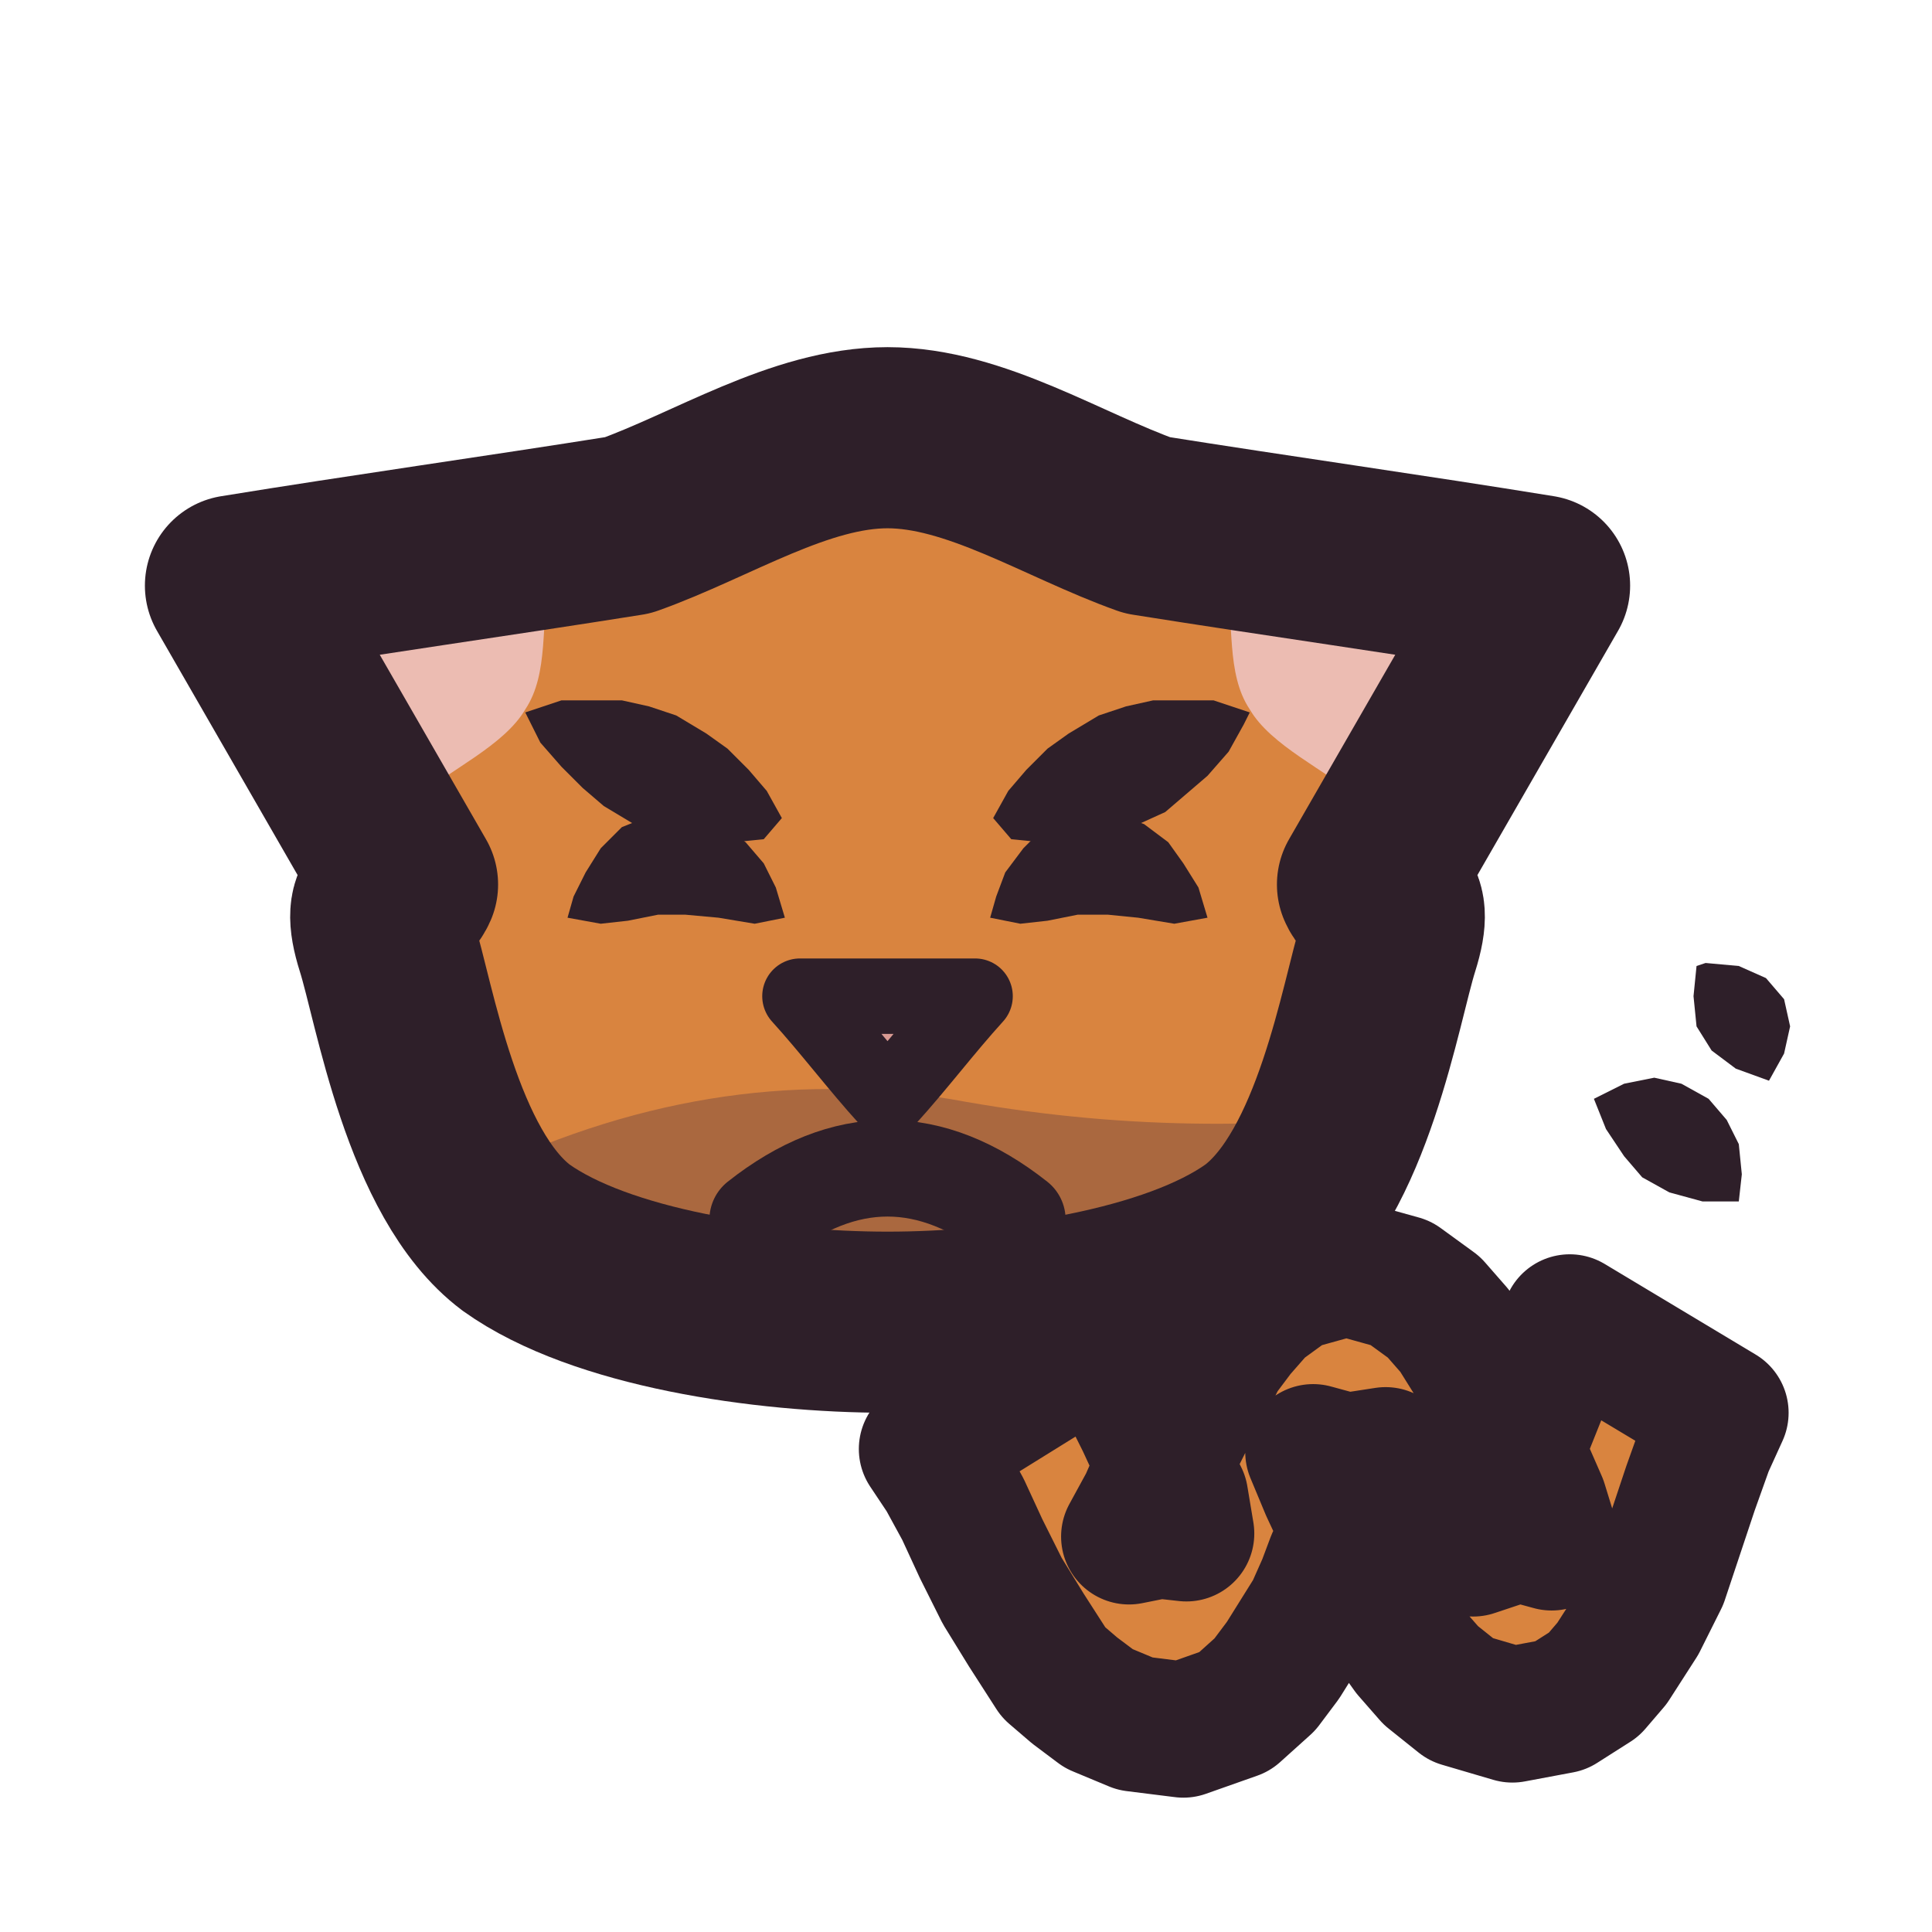
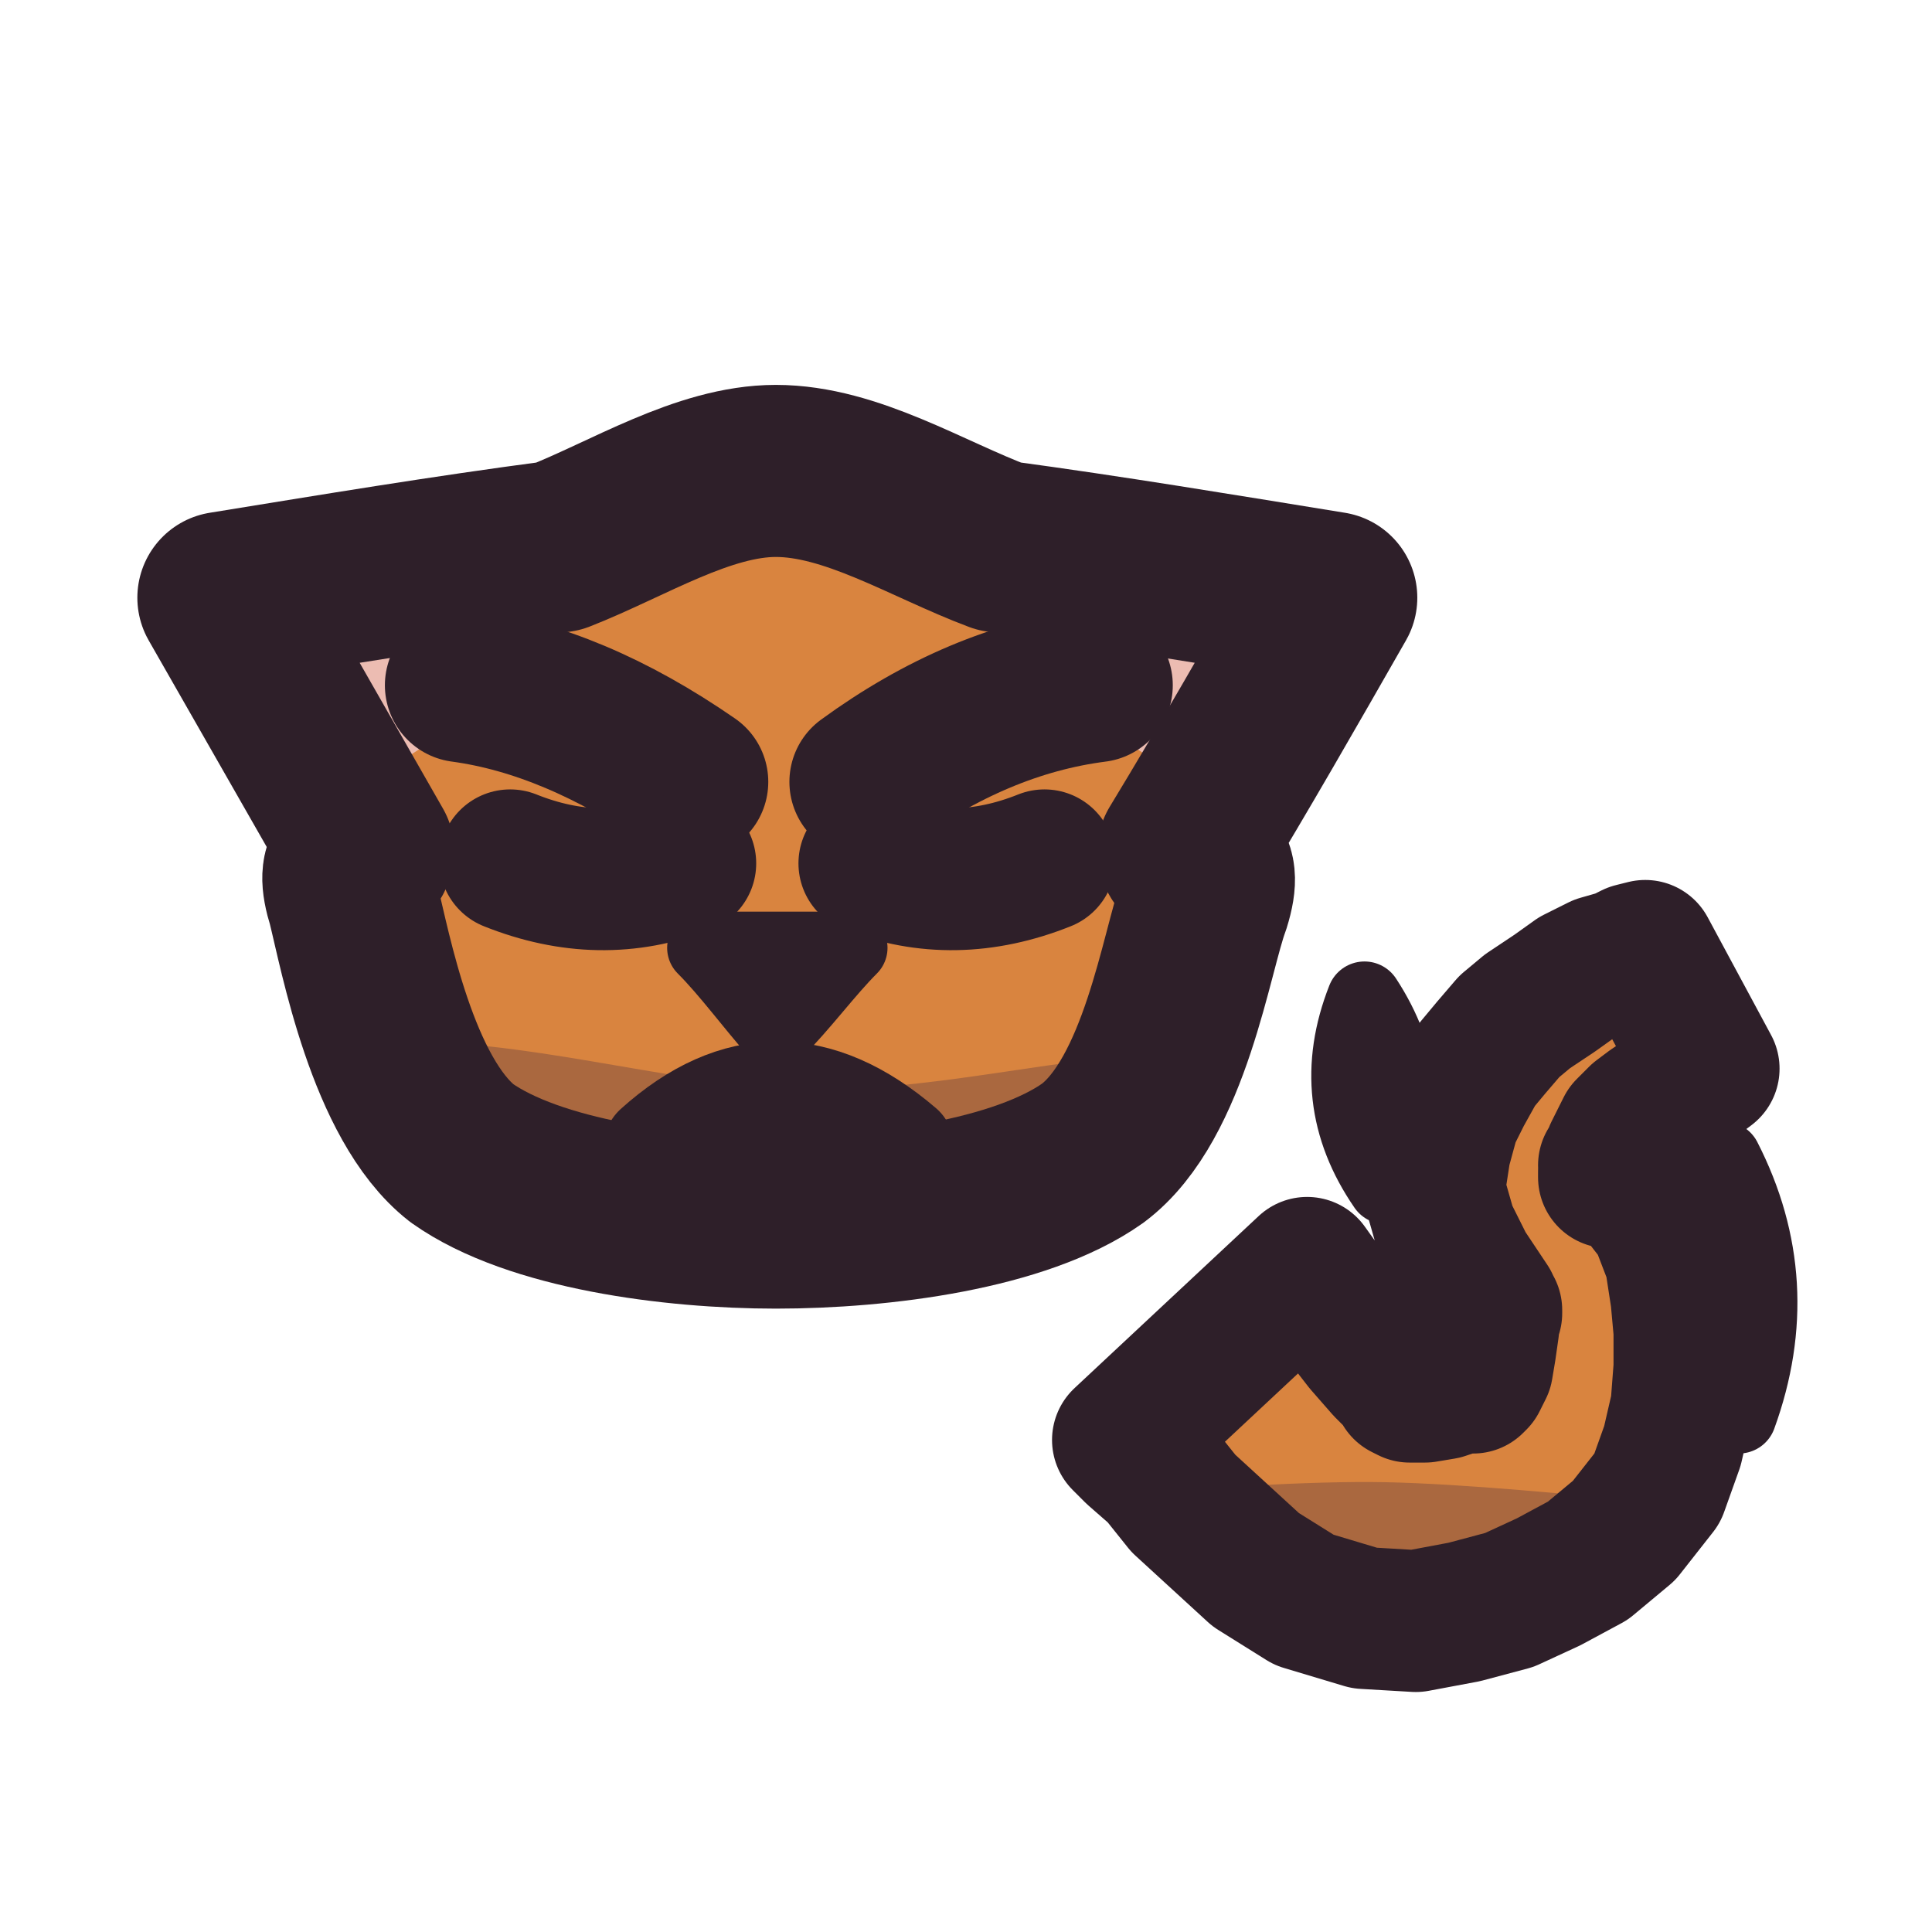
<svg xmlns="http://www.w3.org/2000/svg" viewBox="0 0 64 64" width="64" height="64">
  <defs>
    <clipPath id="icon-cat-annoyed-clip1">
-       <path d="M12.8 31.3C12.2 29.4 13.2 30 13.5 29.3C11.6 26 9.7 22.7 7.8 19.4C12.1 18.7 16.4 18.1 20.8 17.4C23.6 16.4 26.5 14.5 29.4 14.5C32.3 14.5 35.2 16.4 38 17.4C42.4 18.1 46.7 18.7 51 19.4C49.1 22.7 47.2 26 45.3 29.3C45.6 30 46.6 29.4 46 31.3C45.4 33.2 44.5 38.9 41.7 41C38.9 43 33.5 43.8 29.4 43.8C25.3 43.8 19.9 43 17.1 41C14.3 38.9 13.4 33.2 12.8 31.3Z" />
+       <path d="M37.2 47.7L37.6 48.1L38.4 48.8L39.2 49.8L40.4 50.9L41.6 52L43.2 53L45.2 53.6L46.9 53.7L48.5 53.4L50 53L51.3 52.4L52.6 51.7L53.8 50.7L54.9 49.3L55.4 47.9L55.7 46.6L55.8 45.3L55.8 44.1L55.7 43L55.5 41.7L55 40.4L54.3 39.5L53.7 38.8L53.4 38.6L53.3 38.6L53.4 38.8L53.3 39L53.3 38.8L53.4 38.6L53.5 38.2L53.7 37.8L53.9 37.4L54.1 37.2L54.3 37L54.7 36.7L55.3 36.3L55.7 36L56.2 35.7L56.6 35.4L54.5 31.5L54.1 31.6L53.7 31.8L53 32L52.2 32.4L51.5 32.9L50.6 33.5L50 34L49.4 34.7L48.9 35.3L48.4 36.2L48 37L47.7 38.1L47.5 39.4L47.9 40.8L48.5 42L48.9 42.6L49.3 43.2L49.4 43.5L49.4 43.4L49.3 43.6L49.3 44L49.2 44.7L49.1 45.3L48.9 45.7L48.8 45.8L48.9 45.6L48.8 45.6L48.4 45.8L47.8 46L47.2 46.1L46.7 46.1L46.5 46L46.6 46L46.4 45.8L45.9 45.3L45.2 44.5L44.5 43.6L43.8 42.7L43.3 42Z" />
+     </clipPath>
+     <clipPath id="icon-cat-annoyed-clip2">
+       <path d="M11.7 29.9C11.2 28.3 12 28.8 12.2 28.2C10.6 25.4 9 22.6 7.4 19.8C11.1 19.2 14.7 18.6 18.5 18.1C20.8 17.2 23.3 15.6 25.7 15.6C28.2 15.6 30.7 17.2 33.1 18.1C36.8 18.6 40.4 19.2 44.1 19.8C42.5 22.6 40.9 25.4 39.2 28.2C39.5 28.8 40.4 28.3 39.9 29.9C39.3 31.5 38.6 36.4 36.2 38.2C33.8 39.9 29.2 40.5 25.7 40.5C22.3 40.5 17.7 39.9 15.3 38.2C13 36.4 12.1 31.5 11.7 29.9Z" />
    </clipPath>
  </defs>
  <g id="p-tail">
-     <path d="M30.7 48L31.3 48.9L31.9 50L32.5 51.3L33.2 52.7L34 54L34.9 55.4L35.6 56L36.4 56.6L37.6 57.1L39.2 57.3L40.9 56.7L41.9 55.8L42.5 55L43 54.2L43.5 53.4L43.9 52.5L44.2 51.7L44.6 50.9L45.3 49.4L45.9 48.2L44.6 48.4L43.5 48.1L44 49.3L44.7 50.8L45.4 52.4L46.2 54L46.7 54.7L47.4 55.5L48.4 56.3L50.1 56.8L51.7 56.5L52.8 55.8L53.4 55.1L54.3 53.7L55 52.3L55.5 50.8L56 49.3L56.5 47.9L57 46.8L52 43.8L51.4 45.1L50.8 46.6L50.2 48.1L49.7 49.4L49.2 50.5L48.8 51.3L50.3 50.8L51.4 51.1L51 49.8L50.3 48.2L49.9 47.4L49.6 46.6L49.2 45.7L48.7 44.9L48.2 44.1L47.5 43.3L46.4 42.5L44.6 42L42.8 42.5L41.7 43.3L41 44.1L40.4 44.9L40 45.7L39.5 46.6L39.1 47.4L38.7 48.2L38 49.8L37.4 50.9L38.4 50.7L39.3 50.8L39.1 49.6L38.5 48.4L37.9 47.1L37.2 45.7L36.5 44.4Z" fill="#d9843f" />
-     <path d="M30.7 48L31.3 48.9L31.9 50L32.5 51.3L33.2 52.7L34 54L34.9 55.4L35.6 56L36.4 56.6L37.6 57.1L39.2 57.3L40.9 56.7L41.9 55.8L42.5 55L43 54.2L43.5 53.4L43.9 52.5L44.2 51.7L44.6 50.9L45.3 49.4L45.9 48.2L44.6 48.4L43.5 48.1L44 49.3L44.7 50.8L45.4 52.4L46.2 54L46.7 54.7L47.4 55.5L48.4 56.3L50.1 56.8L51.7 56.5L52.8 55.8L53.4 55.1L54.3 53.7L55 52.3L55.5 50.8L56 49.3L56.5 47.9L57 46.8L52 43.8L51.4 45.1L50.8 46.6L50.2 48.1L49.7 49.4L49.2 50.5L48.8 51.3L50.3 50.8L51.4 51.1L51 49.8L50.3 48.2L49.9 47.4L49.6 46.6L49.2 45.7L48.7 44.9L48.2 44.1L47.5 43.3L46.4 42.5L44.6 42L42.8 42.5L41.7 43.3L41 44.1L40.4 44.9L40 45.7L39.5 46.6L39.1 47.4L38.7 48.2L38 49.8L37.4 50.9L38.4 50.7L39.3 50.8L39.1 49.6L38.5 48.4L37.9 47.1L37.2 45.7L36.5 44.4Z" fill="none" stroke="#2e1f29" stroke-width="4.5" stroke-linecap="round" stroke-linejoin="round" />
+     <path d="M37.2 47.7L37.6 48.1L38.4 48.8L39.2 49.8L40.4 50.9L41.6 52L43.2 53L45.2 53.6L46.9 53.7L48.5 53.4L50 53L51.3 52.4L52.6 51.7L53.8 50.7L54.9 49.3L55.4 47.9L55.7 46.6L55.8 45.3L55.8 44.1L55.7 43L55.5 41.7L55 40.4L54.3 39.5L53.7 38.8L53.4 38.6L53.3 38.6L53.4 38.8L53.3 39L53.3 38.8L53.4 38.6L53.5 38.2L53.7 37.8L53.9 37.4L54.1 37.2L54.3 37L54.7 36.7L55.3 36.3L55.7 36L56.2 35.7L56.6 35.4L54.5 31.5L54.1 31.6L53.7 31.8L53 32L52.2 32.4L51.5 32.9L50.6 33.5L50 34L49.4 34.7L48.9 35.3L48.4 36.2L48 37L47.7 38.1L47.5 39.4L47.9 40.8L48.5 42L48.9 42.6L49.3 43.2L49.4 43.5L49.4 43.4L49.3 43.6L49.3 44L49.2 44.7L49.1 45.3L48.9 45.7L48.8 45.8L48.9 45.6L48.8 45.6L48.4 45.8L47.8 46L47.2 46.1L46.7 46.1L46.5 46L46.6 46L46.4 45.8L45.9 45.3L45.2 44.5L44.5 43.6L43.8 42.7L43.3 42Z" fill="#d9843f" />
+     <path d="M30.8 50.1C30.8 50.1 40.9 49 45.9 49.1C50.9 49.2 61 50.5 61 50.5C61 50.5 61 60.4 61 60.4C61 60.4 30.8 60.4 30.8 60.4C30.8 60.4 30.8 50.1 30.8 50.1Z" fill="#3f2541" fill-opacity="0.3" clip-path="url(#icon-cat-annoyed-clip1)" />
+     <path d="M37.2 47.7L37.6 48.1L38.4 48.8L39.2 49.8L40.4 50.9L41.6 52L43.2 53L45.2 53.6L46.9 53.7L48.5 53.4L50 53L51.3 52.4L52.6 51.7L53.8 50.7L54.9 49.3L55.4 47.9L55.7 46.6L55.8 45.3L55.8 44.1L55.7 43L55.5 41.7L55 40.4L54.3 39.5L53.7 38.8L53.4 38.6L53.3 38.6L53.4 38.8L53.3 39L53.3 38.8L53.4 38.6L53.5 38.2L53.7 37.8L53.9 37.4L54.1 37.2L54.3 37L54.7 36.7L55.3 36.3L55.7 36L56.2 35.7L56.6 35.4L54.5 31.5L54.1 31.6L53.7 31.8L53 32L52.2 32.4L51.5 32.9L50.6 33.5L50 34L49.4 34.7L48.9 35.3L48.4 36.2L48 37L47.7 38.1L47.5 39.4L47.9 40.8L48.5 42L48.9 42.6L49.3 43.2L49.4 43.5L49.4 43.4L49.3 43.6L49.3 44L49.2 44.7L49.1 45.3L48.9 45.7L48.8 45.8L48.9 45.6L48.8 45.6L48.4 45.8L47.8 46L47.2 46.1L46.7 46.1L46.5 46L46.6 46L46.4 45.8L45.9 45.3L45.2 44.5L44.5 43.6L43.8 42.7L43.3 42Z" fill="none" stroke="#2e1f29" stroke-width="4.7" stroke-linecap="round" stroke-linejoin="round" />
  </g>
  <g id="p-motion">
-     <path d="M52.8 36.4L53.2 37.4L53.8 38.3L54.4 39L55.3 39.5L56.4 39.8L57.6 39.8L57.7 38.9L57.6 37.9L57.2 37.1L56.6 36.4L55.7 35.9L54.8 35.7L53.8 35.9L52.8 36.4Z" fill="#2e1f29" />
-     <path d="M56.2 32L56.1 33L56.2 34L56.7 34.8L57.5 35.4L58.6 35.8L59.1 34.9L59.3 34L59.1 33.1L58.5 32.4L57.6 32L56.5 31.9Z" fill="#2e1f29" />
+     <path d="M57.1 38.4Q55.4 42.7 57.6 46.9Q59.2 42.5 57.1 38.4Z" fill="#f2e7d0" />
+     <path d="M57.1 38.4Q55.4 42.7 57.6 46.9Q59.2 42.5 57.1 38.4Z" fill="none" stroke="#2e1f29" stroke-width="2.5" stroke-linecap="round" stroke-linejoin="round" />
+     <path d="M45.2 33.1Q43.9 36.4 45.9 39.3Q47.1 36 45.2 33.1Z" fill="#f2e7d0" />
+     <path d="M45.2 33.1Q43.9 36.4 45.9 39.3Q47.1 36 45.2 33.1Z" fill="none" stroke="#2e1f29" stroke-width="2.5" stroke-linecap="round" stroke-linejoin="round" />
  </g>
  <g id="p-head">
-     <path d="M12.8 31.3C12.2 29.4 13.2 30 13.5 29.3C11.6 26 9.7 22.7 7.8 19.4C12.1 18.7 16.4 18.1 20.8 17.4C23.6 16.4 26.5 14.5 29.4 14.5C32.3 14.5 35.2 16.4 38 17.4C42.4 18.1 46.7 18.7 51 19.4C49.1 22.7 47.2 26 45.3 29.3C45.6 30 46.6 29.4 46 31.3C45.4 33.2 44.5 38.9 41.7 41C38.9 43 33.5 43.8 29.4 43.8C25.3 43.8 19.9 43 17.1 41C14.3 38.9 13.4 33.2 12.8 31.3Z" fill="#d9843f" />
-     <path d="M13.7 26.5C12.6 24.5 11.5 22.5 10.4 20.5C13 20 15.6 19.6 18.2 19.2C17.9 20.6 18.2 22.3 17.4 23.5C16.7 24.7 14.9 25.5 13.7 26.5Z" fill="#ecbcb2" />
-     <path d="M45.1 26.5C46.2 24.5 47.3 22.5 48.4 20.5C45.8 20 43.2 19.6 40.6 19.2C40.9 20.6 40.6 22.3 41.4 23.5C42.1 24.7 43.9 25.5 45.1 26.5Z" fill="#ecbcb2" />
-     <path d="M0 37.4Q8 38.4 16 38.8Q24 35 32 36.5Q40 37.9 48 36.6Q56 39.5 64 38.9L64 64L0 64Z" fill="#3f2541" fill-opacity="0.3" clip-path="url(#icon-cat-annoyed-clip1)" />
-     <path d="M18.8 30.4L19.9 30.6L20.8 30.5L21.8 30.3L22.7 30.3L23.8 30.4L25 30.6L26 30.4L25.7 29.4L25.3 28.6L24.7 27.9L23.9 27.3L22.9 26.9L21.6 27L20.6 27.4L19.9 28.1L19.4 28.9L19 29.7Z" fill="#2e1f29" />
-     <path d="M17.4 23.6L17.9 24.6L18.6 25.4L19.3 26.1L20 26.7L21 27.3L22.1 27.7L23.3 27.9L24.3 27.9L25.3 27.8L25.9 27.1L25.4 26.2L24.8 25.5L24.1 24.8L23.4 24.3L22.4 23.7L21.5 23.4L20.6 23.2L19.6 23.2L18.6 23.2L17.4 23.6Z" fill="#2e1f29" />
-     <path d="M32.8 30.4L33.8 30.6L34.7 30.5L35.7 30.3L36.7 30.3L37.7 30.4L38.9 30.6L40 30.4L39.7 29.4L39.2 28.6L38.7 27.9L37.9 27.3L36.8 26.9L35.6 27L34.6 27.4L33.9 28.1L33.3 28.9L33 29.7Z" fill="#2e1f29" />
-     <path d="M41.4 23.6L40.2 23.2L39.2 23.2L38.2 23.2L37.3 23.4L36.4 23.7L35.4 24.3L34.7 24.8L34 25.5L33.4 26.2L32.9 27.1L33.5 27.8L34.5 27.9L35.5 27.9L36.4 27.7L37.5 27.4L38.6 26.9L39.3 26.3L40 25.7L40.7 24.9L41.2 24Z" fill="#2e1f29" />
-     <path d="M26.5 33C28.4 33 30.4 33 32.3 33C31.3 34.1 30.4 35.3 29.4 36.4C28.4 35.3 27.5 34.1 26.5 33Z" fill="#d99a93" />
-     <path d="M26.5 33C28.4 33 30.4 33 32.3 33C31.3 34.1 30.4 35.3 29.4 36.4C28.4 35.3 27.5 34.1 26.5 33Z" fill="none" stroke="#2e1f29" stroke-width="2.5" stroke-linecap="round" stroke-linejoin="round" />
-     <path d="M25.1 40.4Q29.4 37 33.7 40.4" fill="none" stroke="#2e1f29" stroke-width="3.2" stroke-linecap="round" stroke-linejoin="round" />
-     <path d="M12.8 31.3C12.2 29.4 13.2 30 13.5 29.3C11.6 26 9.7 22.7 7.8 19.4C12.1 18.7 16.4 18.1 20.8 17.4C23.6 16.4 26.5 14.5 29.4 14.5C32.3 14.5 35.2 16.4 38 17.4C42.4 18.1 46.7 18.7 51 19.4C49.1 22.7 47.2 26 45.3 29.3C45.6 30 46.6 29.4 46 31.3C45.4 33.2 44.5 38.9 41.7 41C38.9 43 33.5 43.8 29.4 43.8C25.3 43.8 19.9 43 17.1 41C14.3 38.9 13.4 33.2 12.8 31.3Z" fill="none" stroke="#2e1f29" stroke-width="6" stroke-linecap="round" stroke-linejoin="round" />
+     <path d="M11.7 29.9C11.2 28.3 12 28.8 12.2 28.2C10.6 25.4 9 22.6 7.4 19.8C11.1 19.2 14.7 18.6 18.5 18.1C20.8 17.2 23.3 15.6 25.7 15.6C28.2 15.6 30.7 17.2 33.1 18.1C36.8 18.6 40.4 19.2 44.1 19.8C42.5 22.6 40.9 25.4 39.2 28.2C39.5 28.8 40.4 28.3 39.9 29.9C39.3 31.5 38.6 36.4 36.2 38.2C33.8 39.9 29.2 40.5 25.7 40.5C22.3 40.5 17.7 39.9 15.3 38.2C13 36.4 12.1 31.5 11.7 29.9Z" fill="#d9843f" />
+     <path d="M12.4 25.8C11.5 24.1 10.5 22.4 9.6 20.7C11.9 20.3 14 20 16.3 19.6C16 20.8 16.3 22.2 15.5 23.3C15 24.3 13.5 25 12.4 25.8Z" fill="#ecbcb2" />
+     <path d="M39.1 25.8C40.1 24.1 41 22.4 41.9 20.7C39.7 20.3 37.5 20 35.3 19.6C35.5 20.8 35.3 22.2 35.9 23.3C36.6 24.3 38.1 25 39.1 25.8Z" fill="#ecbcb2" />
+     <path d="M0.6 35.6C0.6 35.6 9.4 34.4 13.8 34.5C18.3 34.6 22.6 36 27 36.1C31.5 36.1 35.8 34.8 40.3 34.8C44.7 34.8 49.4 35.8 53.5 35.9C57.5 35.9 64.8 35.1 64.8 35.1C64.8 35.1 64.8 64.2 64.8 64.2C64.8 64.2 0.6 64.2 0.6 64.2C0.6 64.2 0.6 35.6 0.6 35.6Z" fill="#3f2541" fill-opacity="0.3" clip-path="url(#icon-cat-annoyed-clip2)" />
+     <path d="M15.3 22.7Q19 23.2 22.9 25.9" fill="none" stroke="#2e1f29" stroke-width="5.1" stroke-linecap="round" stroke-linejoin="round" />
+     <path d="M36.3 22.7Q32.4 23.2 28.7 25.9" fill="none" stroke="#2e1f29" stroke-width="5.1" stroke-linecap="round" stroke-linejoin="round" />
+     <path d="M16.9 28.5Q19.9 29.7 22.7 28.6" fill="none" stroke="#2e1f29" stroke-width="4.7" stroke-linecap="round" stroke-linejoin="round" />
+     <path d="M34.6 28.5Q31.6 29.7 28.8 28.6" fill="none" stroke="#2e1f29" stroke-width="4.7" stroke-linecap="round" stroke-linejoin="round" />
+     <path d="M23.3 31.4C24.9 31.4 26.6 31.4 28.2 31.4C27.4 32.2 26.6 33.3 25.7 34.2C24.9 33.3 24.1 32.2 23.3 31.4Z" fill="#d99a93" />
+     <path d="M23.3 31.4C24.9 31.4 26.6 31.4 28.2 31.4C27.4 32.2 26.6 33.3 25.7 34.2C24.9 33.3 24.1 32.2 23.3 31.4Z" fill="none" stroke="#2e1f29" stroke-width="2.4" stroke-linecap="round" stroke-linejoin="round" />
+     <path d="M21.7 38Q25.7 34.4 29.9 38" fill="none" stroke="#2e1f29" stroke-width="3.4" stroke-linecap="round" stroke-linejoin="round" />
+     <path d="M11.7 29.9C11.2 28.3 12 28.8 12.2 28.2C10.6 25.4 9 22.6 7.4 19.8C11.1 19.2 14.7 18.6 18.5 18.1C20.8 17.2 23.3 15.6 25.7 15.6C28.2 15.6 30.7 17.2 33.1 18.1C36.8 18.6 40.4 19.2 44.1 19.8C42.5 22.6 40.9 25.4 39.2 28.2C39.5 28.8 40.4 28.3 39.9 29.9C39.3 31.5 38.6 36.4 36.2 38.2C33.8 39.9 29.2 40.5 25.7 40.5C22.3 40.5 17.7 39.9 15.3 38.2C13 36.4 12.1 31.5 11.7 29.9Z" fill="none" stroke="#2e1f29" stroke-width="5.7" stroke-linecap="round" stroke-linejoin="round" />
  </g>
</svg>
